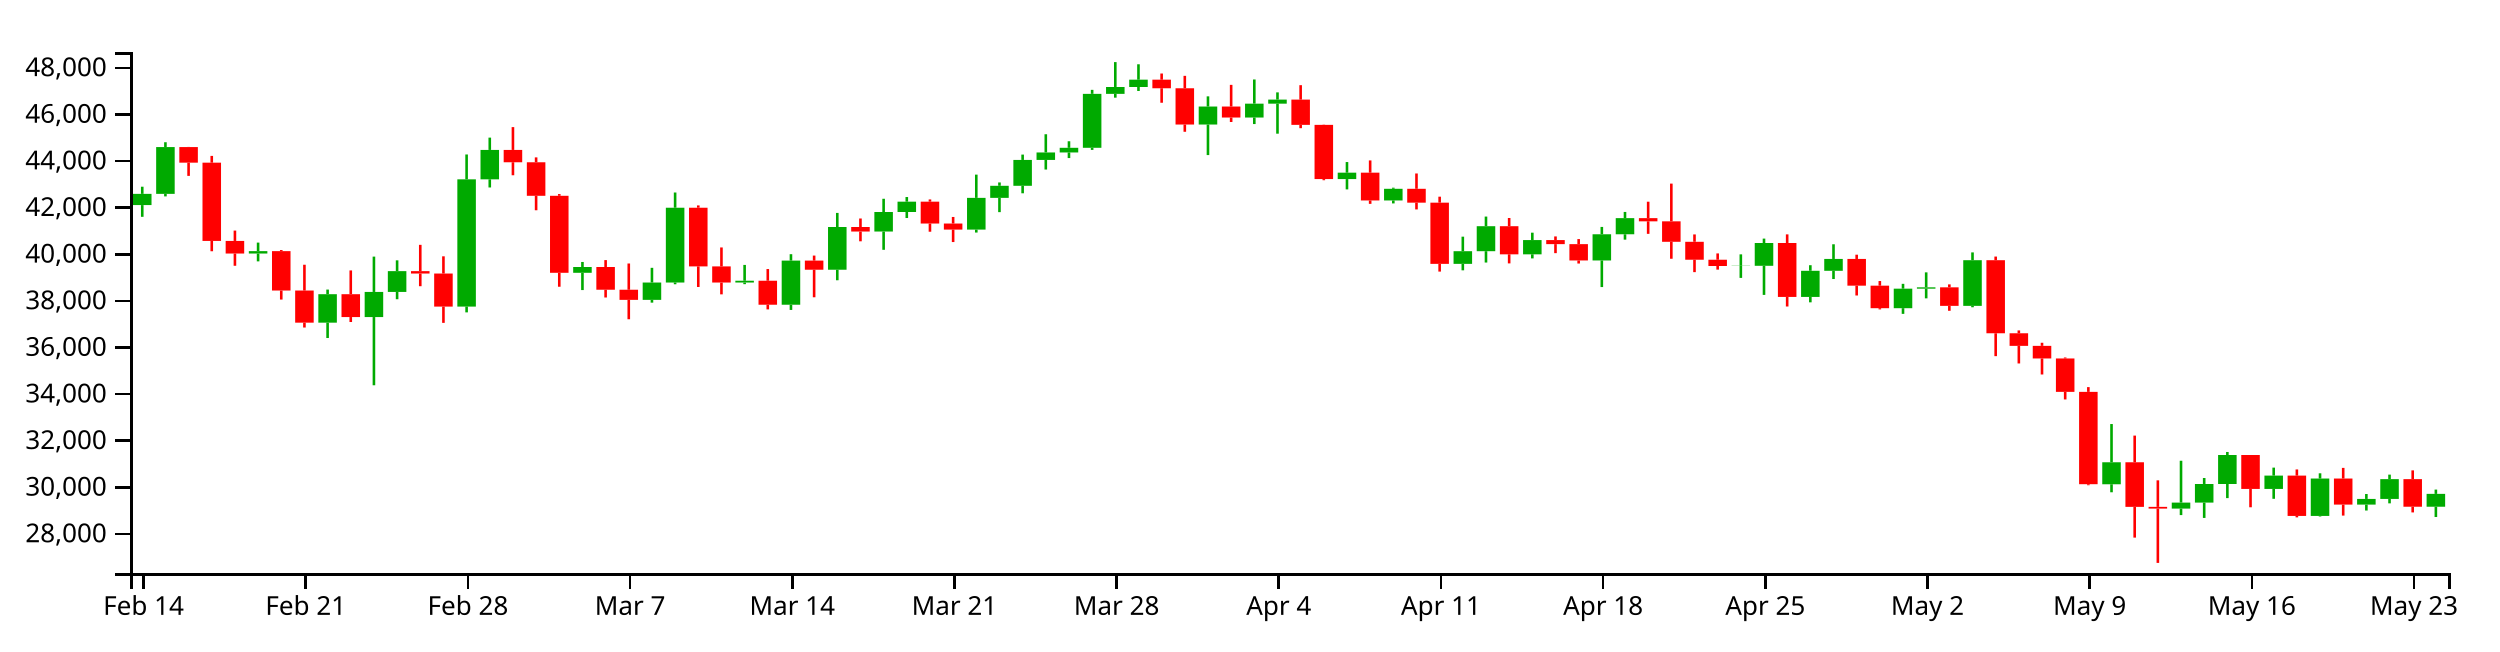
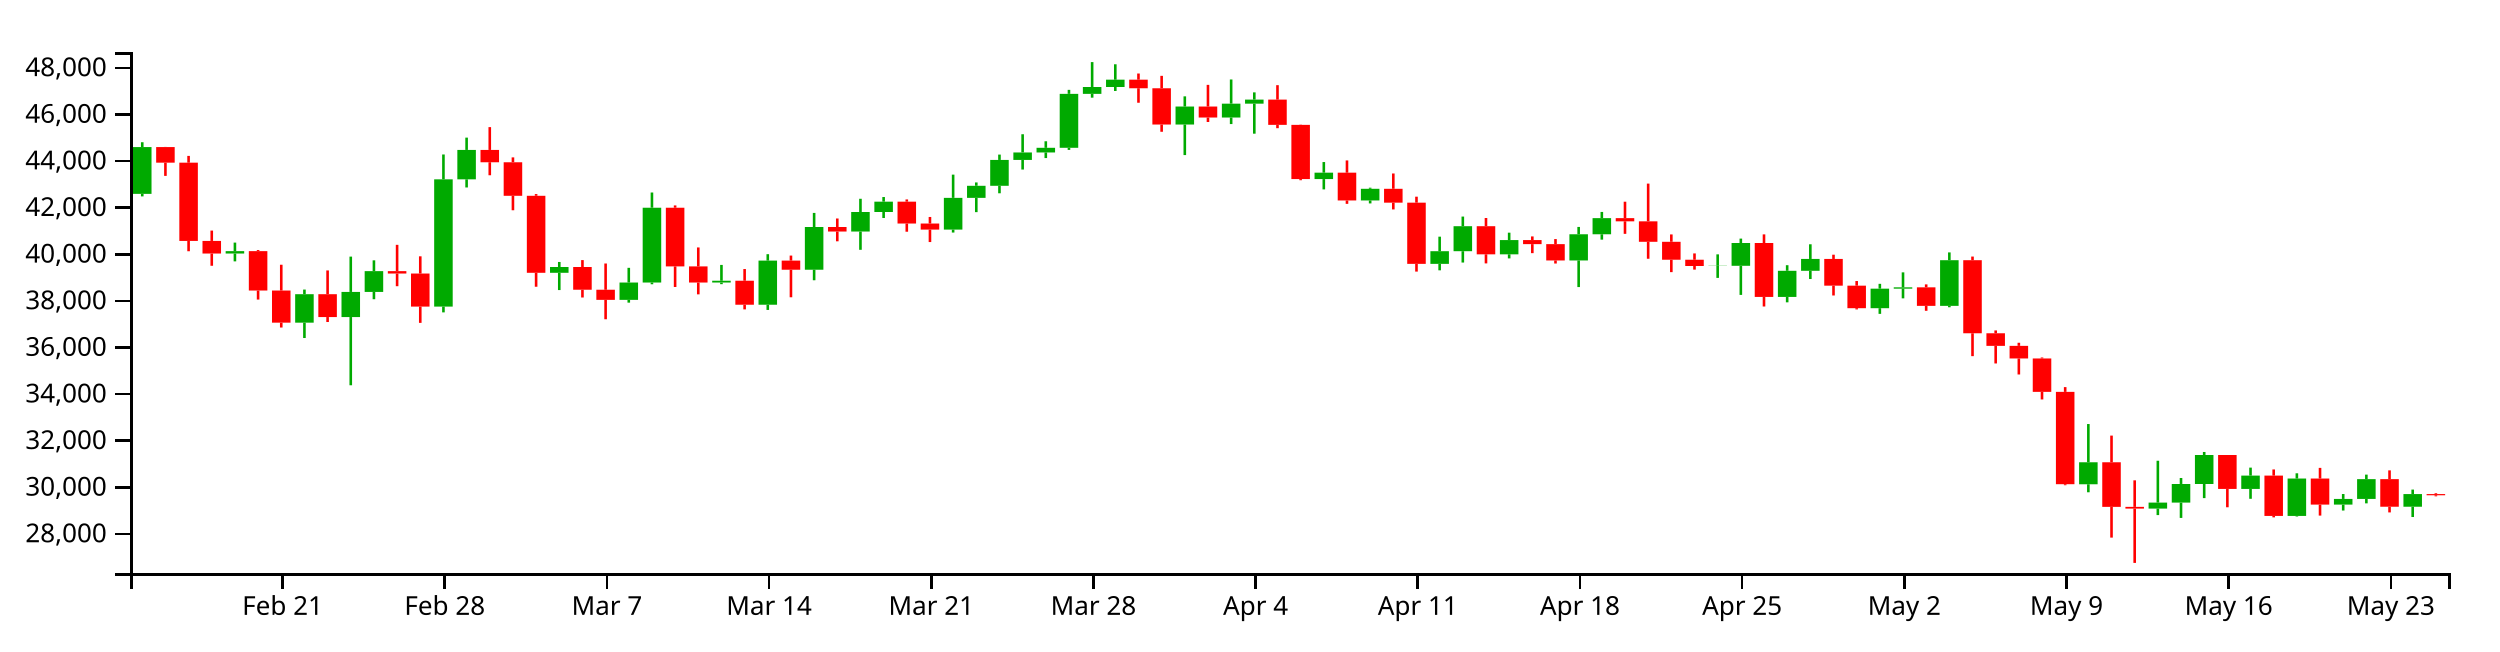
<svg xmlns="http://www.w3.org/2000/svg" version="1.1" width="960" height="250">
  <g transform="translate(50,20)">
    <style>.axis path,.axis line{fill:none;stroke:#000;shape-rendering:crispEdges;}path.candle{stroke:#000000;}path.candle.body{stroke-width:0;}path.candle.up{fill:#00AA00;stroke:#00AA00;}path.candle.down{fill:#FF0000;stroke:#FF0000;}</style>
    <g class="candlestick">
      <g class="data">
-         <path class="candle body up" d="M 1.068 58.758 l 7.117 0 L 8.185 54.442 l -7.117 0 L 1.068 58.758 M 9.964 54.442 l 7.117 0 L 17.081 36.464 l -7.117 0 L 9.964 54.442 M 45.55 77.364 l 7.117 0 L 52.667 76.427 l -7.117 0 L 45.55 77.364 M 72.239 103.908 l 7.117 0 L 79.356 92.972 l -7.117 0 L 72.239 103.908 M 90.032 101.744 l 7.117 0 L 97.149 92.105 l -7.117 0 L 90.032 101.744 M 98.928 92.091 l 7.117 0 L 106.046 84.123 l -7.117 0 L 98.928 92.091 M 125.618 97.726 l 7.117 0 L 132.735 48.857 l -7.117 0 L 125.618 97.726 M 134.514 48.857 l 7.117 0 L 141.631 37.571 l -7.117 0 L 134.514 48.857 M 170.1 84.754 l 7.117 0 L 177.217 82.523 l -7.117 0 L 170.1 84.754 M 196.789 95.14 l 7.117 0 L 203.906 88.494 l -7.117 0 L 196.789 95.14 M 205.686 88.494 l 7.117 0 L 212.803 59.759 l -7.117 0 L 205.686 88.494 M 232.375 88.504 l 7.117 0 L 239.492 87.808 l -7.117 0 L 232.375 88.504 M 250.168 97.025 l 7.117 0 L 257.285 80.076 l -7.117 0 L 250.168 97.025 M 267.961 83.575 l 7.117 0 L 275.078 67.166 l -7.117 0 L 267.961 83.575 M 285.754 68.921 l 7.117 0 L 292.871 61.408 l -7.117 0 L 285.754 68.921 M 294.65 61.408 l 7.117 0 L 301.767 57.438 l -7.117 0 L 294.65 61.408 M 321.339 68.166 l 7.117 0 L 328.457 55.979 l -7.117 0 L 321.339 68.166 M 330.236 55.979 l 7.117 0 L 337.353 51.338 l -7.117 0 L 330.236 55.979 M 339.132 51.338 l 7.117 0 L 346.25 41.417 l -7.117 0 L 339.132 51.338 M 348.029 41.417 l 7.117 0 L 355.146 38.538 l -7.117 0 L 348.029 41.417 M 356.925 38.538 l 7.117 0 L 364.042 36.765 l -7.117 0 L 356.925 38.538 M 365.822 36.765 l 7.117 0 L 372.939 16.035 l -7.117 0 L 365.822 36.765 M 374.718 16.035 l 7.117 0 L 381.835 13.4 l -7.117 0 L 374.718 16.035 M 383.615 13.4 l 7.117 0 L 390.732 10.603 l -7.117 0 L 383.615 13.4 M 410.304 27.824 l 7.117 0 L 417.421 20.906 l -7.117 0 L 410.304 27.824 M 428.097 25.134 l 7.117 0 L 435.214 19.797 l -7.117 0 L 428.097 25.134 M 436.993 19.797 l 7.117 0 L 444.11 18.248 l -7.117 0 L 436.993 19.797 M 463.683 48.763 l 7.117 0 L 470.8 46.314 l -7.117 0 L 463.683 48.763 M 481.475 56.982 l 7.117 0 L 488.593 52.491 l -7.117 0 L 481.475 56.982 M 508.165 81.337 l 7.117 0 L 515.282 76.465 l -7.117 0 L 508.165 81.337 M 517.061 76.464 l 7.117 0 L 524.178 66.864 l -7.117 0 L 517.061 76.464 M 534.854 77.651 l 7.117 0 L 541.971 72.196 l -7.117 0 L 534.854 77.651 M 561.543 80.016 l 7.117 0 L 568.661 69.966 l -7.117 0 L 561.543 80.016 M 570.44 69.966 l 7.117 0 L 577.557 63.773 l -7.117 0 L 570.44 69.966 M 614.922 82.132 l 7.117 0 L 622.039 82.056 l -7.117 0 L 614.922 82.132 M 623.818 82.056 l 7.117 0 L 630.936 73.322 l -7.117 0 L 623.818 82.056 M 641.611 94.025 l 7.117 0 L 648.729 83.975 l -7.117 0 L 641.611 94.025 M 650.508 83.975 l 7.117 0 L 657.625 79.443 l -7.117 0 L 650.508 83.975 M 677.197 98.337 l 7.117 0 L 684.314 90.842 l -7.117 0 L 677.197 98.337 M 686.094 90.842 l 7.117 0 L 693.211 90.333 l -7.117 0 L 686.094 90.842 M 703.886 97.458 l 7.117 0 L 711.004 79.909 l -7.117 0 L 703.886 97.458 M 757.265 165.959 l 7.117 0 L 764.382 157.521 l -7.117 0 L 757.265 165.959 M 783.954 175.306 l 7.117 0 L 791.072 173.003 l -7.117 0 L 783.954 175.306 M 792.851 173.003 l 7.117 0 L 799.968 165.847 l -7.117 0 L 792.851 173.003 M 801.747 165.847 l 7.117 0 L 808.864 154.731 l -7.117 0 L 801.747 165.847 M 819.54 167.75 l 7.117 0 L 826.657 162.641 l -7.117 0 L 819.54 167.75 M 837.333 178.119 l 7.117 0 L 844.45 163.766 l -7.117 0 L 837.333 178.119 M 855.126 173.773 l 7.117 0 L 862.243 171.589 l -7.117 0 L 855.126 173.773 M 864.022 171.589 l 7.117 0 L 871.14 163.992 l -7.117 0 L 864.022 171.589 M 881.815 174.595 l 7.117 0 L 888.932 169.657 l -7.117 0 L 881.815 174.595" />
-         <path class="candle body down" d="M 18.86 36.464 l 7.117 0 L 25.978 42.472 l -7.117 0 L 18.86 36.464 M 27.757 42.472 l 7.117 0 L 34.874 72.52 l -7.117 0 L 27.757 42.472 M 36.653 72.52 l 7.117 0 L 43.77 77.364 l -7.117 0 L 36.653 72.52 M 54.446 76.427 l 7.117 0 L 61.563 91.571 l -7.117 0 L 54.446 76.427 M 63.343 91.571 l 7.117 0 L 70.46 103.908 l -7.117 0 L 63.343 91.571 M 81.136 92.972 l 7.117 0 L 88.253 101.744 l -7.117 0 L 81.136 92.972 M 107.825 84.123 l 7.117 0 L 114.942 85.039 l -7.117 0 L 107.825 84.123 M 116.721 85.039 l 7.117 0 L 123.838 97.726 l -7.117 0 L 116.721 85.039 M 143.411 37.571 l 7.117 0 L 150.528 42.298 l -7.117 0 L 143.411 37.571 M 152.307 42.298 l 7.117 0 L 159.424 55.175 l -7.117 0 L 152.307 42.298 M 161.204 55.175 l 7.117 0 L 168.321 84.754 l -7.117 0 L 161.204 55.175 M 178.996 82.523 l 7.117 0 L 186.114 91.267 l -7.117 0 L 178.996 82.523 M 187.893 91.267 l 7.117 0 L 195.01 95.14 l -7.117 0 L 187.893 91.267 M 214.582 59.759 l 7.117 0 L 221.699 82.308 l -7.117 0 L 214.582 59.759 M 223.479 82.307 l 7.117 0 L 230.596 88.504 l -7.117 0 L 223.479 82.307 M 241.271 87.808 l 7.117 0 L 248.389 97.025 l -7.117 0 L 241.271 87.808 M 259.064 80.076 l 7.117 0 L 266.182 83.575 l -7.117 0 L 259.064 80.076 M 276.857 67.166 l 7.117 0 L 283.974 68.921 l -7.117 0 L 276.857 67.166 M 303.547 57.438 l 7.117 0 L 310.664 65.841 l -7.117 0 L 303.547 57.438 M 312.443 65.841 l 7.117 0 L 319.56 68.166 l -7.117 0 L 312.443 65.841 M 392.511 10.603 l 7.117 0 L 399.628 13.885 l -7.117 0 L 392.511 10.603 M 401.407 13.885 l 7.117 0 L 408.525 27.824 l -7.117 0 L 401.407 13.885 M 419.2 20.906 l 7.117 0 L 426.317 25.134 l -7.117 0 L 419.2 20.906 M 445.89 18.248 l 7.117 0 L 453.007 27.939 l -7.117 0 L 445.89 18.248 M 454.786 27.939 l 7.117 0 L 461.903 48.763 l -7.117 0 L 454.786 27.939 M 472.579 46.314 l 7.117 0 L 479.696 56.982 l -7.117 0 L 472.579 46.314 M 490.372 52.491 l 7.117 0 L 497.489 57.816 l -7.117 0 L 490.372 52.491 M 499.268 57.816 l 7.117 0 L 506.385 81.337 l -7.117 0 L 499.268 57.816 M 525.958 66.864 l 7.117 0 L 533.075 77.651 l -7.117 0 L 525.958 66.864 M 543.75 72.196 l 7.117 0 L 550.868 73.746 l -7.117 0 L 543.75 72.196 M 552.647 73.746 l 7.117 0 L 559.764 80.016 l -7.117 0 L 552.647 73.746 M 579.336 63.773 l 7.117 0 L 586.453 64.981 l -7.117 0 L 579.336 63.773 M 588.233 64.981 l 7.117 0 L 595.35 72.84 l -7.117 0 L 588.233 64.981 M 597.129 72.84 l 7.117 0 L 604.246 79.738 l -7.117 0 L 597.129 72.84 M 606.026 79.738 l 7.117 0 L 613.143 82.132 l -7.117 0 L 606.026 79.738 M 632.715 73.322 l 7.117 0 L 639.832 94.025 l -7.117 0 L 632.715 73.322 M 659.404 79.443 l 7.117 0 L 666.521 89.698 l -7.117 0 L 659.404 79.443 M 668.301 89.698 l 7.117 0 L 675.418 98.337 l -7.117 0 L 668.301 89.698 M 694.99 90.333 l 7.117 0 L 702.107 97.458 l -7.117 0 L 694.99 90.333 M 712.783 79.909 l 7.117 0 L 719.9 107.982 l -7.117 0 L 712.783 79.909 M 721.679 107.982 l 7.117 0 L 728.796 112.807 l -7.117 0 L 721.679 107.982 M 730.576 112.807 l 7.117 0 L 737.693 117.652 l -7.117 0 L 730.576 112.807 M 739.472 117.652 l 7.117 0 L 746.589 130.484 l -7.117 0 L 739.472 117.652 M 748.369 130.484 l 7.117 0 L 755.486 165.94 l -7.117 0 L 748.369 130.484 M 766.162 157.521 l 7.117 0 L 773.279 174.642 l -7.117 0 L 766.162 157.521 M 775.058 174.642 l 7.117 0 L 782.175 175.305 l -7.117 0 L 775.058 174.642 M 810.644 154.731 l 7.117 0 L 817.761 167.75 l -7.117 0 L 810.644 154.731 M 828.437 162.641 l 7.117 0 L 835.554 178.119 l -7.117 0 L 828.437 162.641 M 846.23 163.766 l 7.117 0 L 853.347 173.773 l -7.117 0 L 846.23 163.766 M 872.919 163.993 l 7.117 0 L 880.036 174.595 l -7.117 0 L 872.919 163.993" />
+         <path class="candle body up" d="M 1.068 54.442 l 7.117 0 L 8.185 36.464 l -7.117 0 L 1.068 54.442 M 36.653 77.364 l 7.117 0 L 43.77 76.427 l -7.117 0 L 36.653 77.364 M 63.343 103.908 l 7.117 0 L 70.46 92.972 l -7.117 0 L 63.343 103.908 M 81.136 101.744 l 7.117 0 L 88.253 92.105 l -7.117 0 L 81.136 101.744 M 90.032 92.091 l 7.117 0 L 97.149 84.123 l -7.117 0 L 90.032 92.091 M 116.721 97.726 l 7.117 0 L 123.838 48.857 l -7.117 0 L 116.721 97.726 M 125.618 48.857 l 7.117 0 L 132.735 37.571 l -7.117 0 L 125.618 48.857 M 161.204 84.754 l 7.117 0 L 168.321 82.523 l -7.117 0 L 161.204 84.754 M 187.893 95.14 l 7.117 0 L 195.01 88.494 l -7.117 0 L 187.893 95.14 M 196.789 88.494 l 7.117 0 L 203.906 59.759 l -7.117 0 L 196.789 88.494 M 223.479 88.504 l 7.117 0 L 230.596 87.808 l -7.117 0 L 223.479 88.504 M 241.271 97.025 l 7.117 0 L 248.389 80.076 l -7.117 0 L 241.271 97.025 M 259.064 83.575 l 7.117 0 L 266.182 67.166 l -7.117 0 L 259.064 83.575 M 276.857 68.921 l 7.117 0 L 283.974 61.408 l -7.117 0 L 276.857 68.921 M 285.754 61.408 l 7.117 0 L 292.871 57.438 l -7.117 0 L 285.754 61.408 M 312.443 68.166 l 7.117 0 L 319.56 55.979 l -7.117 0 L 312.443 68.166 M 321.339 55.979 l 7.117 0 L 328.457 51.338 l -7.117 0 L 321.339 55.979 M 330.236 51.338 l 7.117 0 L 337.353 41.417 l -7.117 0 L 330.236 51.338 M 339.132 41.417 l 7.117 0 L 346.25 38.538 l -7.117 0 L 339.132 41.417 M 348.029 38.538 l 7.117 0 L 355.146 36.765 l -7.117 0 L 348.029 38.538 M 356.925 36.765 l 7.117 0 L 364.042 16.035 l -7.117 0 L 356.925 36.765 M 365.822 16.035 l 7.117 0 L 372.939 13.4 l -7.117 0 L 365.822 16.035 M 374.718 13.4 l 7.117 0 L 381.835 10.603 l -7.117 0 L 374.718 13.4 M 401.407 27.824 l 7.117 0 L 408.525 20.906 l -7.117 0 L 401.407 27.824 M 419.2 25.134 l 7.117 0 L 426.317 19.797 l -7.117 0 L 419.2 25.134 M 428.097 19.797 l 7.117 0 L 435.214 18.248 l -7.117 0 L 428.097 19.797 M 454.786 48.763 l 7.117 0 L 461.903 46.314 l -7.117 0 L 454.786 48.763 M 472.579 56.982 l 7.117 0 L 479.696 52.491 l -7.117 0 L 472.579 56.982 M 499.268 81.337 l 7.117 0 L 506.385 76.465 l -7.117 0 L 499.268 81.337 M 508.165 76.464 l 7.117 0 L 515.282 66.864 l -7.117 0 L 508.165 76.464 M 525.958 77.651 l 7.117 0 L 533.075 72.196 l -7.117 0 L 525.958 77.651 M 552.647 80.016 l 7.117 0 L 559.764 69.966 l -7.117 0 L 552.647 80.016 M 561.543 69.966 l 7.117 0 L 568.661 63.773 l -7.117 0 L 561.543 69.966 M 606.026 82.132 l 7.117 0 L 613.143 82.056 l -7.117 0 L 606.026 82.132 M 614.922 82.056 l 7.117 0 L 622.039 73.322 l -7.117 0 L 614.922 82.056 M 632.715 94.025 l 7.117 0 L 639.832 83.975 l -7.117 0 L 632.715 94.025 M 641.611 83.975 l 7.117 0 L 648.729 79.443 l -7.117 0 L 641.611 83.975 M 668.301 98.337 l 7.117 0 L 675.418 90.842 l -7.117 0 L 668.301 98.337 M 677.197 90.842 l 7.117 0 L 684.314 90.333 l -7.117 0 L 677.197 90.842 M 694.99 97.458 l 7.117 0 L 702.107 79.909 l -7.117 0 L 694.99 97.458 M 748.369 165.959 l 7.117 0 L 755.486 157.521 l -7.117 0 L 748.369 165.959 M 775.058 175.306 l 7.117 0 L 782.175 173.003 l -7.117 0 L 775.058 175.306 M 783.954 173.003 l 7.117 0 L 791.072 165.847 l -7.117 0 L 783.954 173.003 M 792.851 165.847 l 7.117 0 L 799.968 154.731 l -7.117 0 L 792.851 165.847 M 810.644 167.75 l 7.117 0 L 817.761 162.641 l -7.117 0 L 810.644 167.75 M 828.437 178.119 l 7.117 0 L 835.554 163.766 l -7.117 0 L 828.437 178.119 M 846.23 173.773 l 7.117 0 L 853.347 171.589 l -7.117 0 L 846.23 173.773 M 855.126 171.589 l 7.117 0 L 862.243 163.992 l -7.117 0 L 855.126 171.589 M 872.919 174.595 l 7.117 0 L 880.036 169.714 l -7.117 0 L 872.919 174.595" />
+         <path class="candle body down" d="M 9.964 36.464 l 7.117 0 L 17.081 42.472 l -7.117 0 L 9.964 36.464 M 18.86 42.472 l 7.117 0 L 25.978 72.52 l -7.117 0 L 18.86 42.472 M 27.757 72.52 l 7.117 0 L 34.874 77.364 l -7.117 0 L 27.757 72.52 M 45.55 76.427 l 7.117 0 L 52.667 91.571 l -7.117 0 L 45.55 76.427 M 54.446 91.571 l 7.117 0 L 61.563 103.908 l -7.117 0 L 54.446 91.571 M 72.239 92.972 l 7.117 0 L 79.356 101.744 l -7.117 0 L 72.239 92.972 M 98.928 84.123 l 7.117 0 L 106.046 85.039 l -7.117 0 L 98.928 84.123 M 107.825 85.039 l 7.117 0 L 114.942 97.726 l -7.117 0 L 107.825 85.039 M 134.514 37.571 l 7.117 0 L 141.631 42.298 l -7.117 0 L 134.514 37.571 M 143.411 42.298 l 7.117 0 L 150.528 55.175 l -7.117 0 L 143.411 42.298 M 152.307 55.175 l 7.117 0 L 159.424 84.754 l -7.117 0 L 152.307 55.175 M 170.1 82.523 l 7.117 0 L 177.217 91.267 l -7.117 0 L 170.1 82.523 M 178.996 91.267 l 7.117 0 L 186.114 95.14 l -7.117 0 L 178.996 91.267 M 205.686 59.759 l 7.117 0 L 212.803 82.308 l -7.117 0 L 205.686 59.759 M 214.582 82.307 l 7.117 0 L 221.699 88.504 l -7.117 0 L 214.582 82.307 M 232.375 87.808 l 7.117 0 L 239.492 97.025 l -7.117 0 L 232.375 87.808 M 250.168 80.076 l 7.117 0 L 257.285 83.575 l -7.117 0 L 250.168 80.076 M 267.961 67.166 l 7.117 0 L 275.078 68.921 l -7.117 0 L 267.961 67.166 M 294.65 57.438 l 7.117 0 L 301.767 65.841 l -7.117 0 L 294.65 57.438 M 303.547 65.841 l 7.117 0 L 310.664 68.166 l -7.117 0 L 303.547 65.841 M 383.615 10.603 l 7.117 0 L 390.732 13.885 l -7.117 0 L 383.615 10.603 M 392.511 13.885 l 7.117 0 L 399.628 27.824 l -7.117 0 L 392.511 13.885 M 410.304 20.906 l 7.117 0 L 417.421 25.134 l -7.117 0 L 410.304 20.906 M 436.993 18.248 l 7.117 0 L 444.11 27.939 l -7.117 0 L 436.993 18.248 M 445.89 27.939 l 7.117 0 L 453.007 48.763 l -7.117 0 L 445.89 27.939 M 463.683 46.314 l 7.117 0 L 470.8 56.982 l -7.117 0 L 463.683 46.314 M 481.475 52.491 l 7.117 0 L 488.593 57.816 l -7.117 0 L 481.475 52.491 M 490.372 57.816 l 7.117 0 L 497.489 81.337 l -7.117 0 L 490.372 57.816 M 517.061 66.864 l 7.117 0 L 524.178 77.651 l -7.117 0 L 517.061 66.864 M 534.854 72.196 l 7.117 0 L 541.971 73.746 l -7.117 0 L 534.854 72.196 M 543.75 73.746 l 7.117 0 L 550.868 80.016 l -7.117 0 L 543.75 73.746 M 570.44 63.773 l 7.117 0 L 577.557 64.981 l -7.117 0 L 570.44 63.773 M 579.336 64.981 l 7.117 0 L 586.453 72.84 l -7.117 0 L 579.336 64.981 M 588.233 72.84 l 7.117 0 L 595.35 79.738 l -7.117 0 L 588.233 72.84 M 597.129 79.738 l 7.117 0 L 604.246 82.132 l -7.117 0 L 597.129 79.738 M 623.818 73.322 l 7.117 0 L 630.936 94.025 l -7.117 0 L 623.818 73.322 M 650.508 79.443 l 7.117 0 L 657.625 89.698 l -7.117 0 L 650.508 79.443 M 659.404 89.698 l 7.117 0 L 666.521 98.337 l -7.117 0 L 659.404 89.698 M 686.094 90.333 l 7.117 0 L 693.211 97.458 l -7.117 0 L 686.094 90.333 M 703.886 79.909 l 7.117 0 L 711.004 107.982 l -7.117 0 L 703.886 79.909 M 712.783 107.982 l 7.117 0 L 719.9 112.807 l -7.117 0 L 712.783 107.982 M 721.679 112.807 l 7.117 0 L 728.796 117.652 l -7.117 0 L 721.679 112.807 M 730.576 117.652 l 7.117 0 L 737.693 130.484 l -7.117 0 L 730.576 117.652 M 739.472 130.484 l 7.117 0 L 746.589 165.94 l -7.117 0 L 739.472 130.484 M 757.265 157.521 l 7.117 0 L 764.382 174.642 l -7.117 0 L 757.265 157.521 M 766.162 174.642 l 7.117 0 L 773.279 175.305 l -7.117 0 L 766.162 174.642 M 801.747 154.731 l 7.117 0 L 808.864 167.75 l -7.117 0 L 801.747 154.731 M 819.54 162.641 l 7.117 0 L 826.657 178.119 l -7.117 0 L 819.54 162.641 M 837.333 163.766 l 7.117 0 L 844.45 173.773 l -7.117 0 L 837.333 163.766 M 864.022 163.993 l 7.117 0 L 871.14 174.595 l -7.117 0 L 864.022 163.993 M 881.815 169.714 l 7.117 0 L 888.932 170.183 l -7.117 0 L 881.815 169.714" />
        <path class="candle body equal" />
-         <path class="candle wick up" d="M 4.626 51.699 L 4.626 54.442 M 4.626 58.758 L 4.626 63.26 M 13.523 34.616 L 13.523 36.464 M 13.523 54.442 L 13.523 55.416 M 49.108 73.159 L 49.108 76.427 M 49.108 77.364 L 49.108 80.365 M 75.798 91.194 L 75.798 92.972 M 75.798 103.908 L 75.798 109.798 M 93.591 78.54 L 93.591 92.105 M 93.591 101.744 L 93.591 127.944 M 102.487 79.967 L 102.487 84.123 M 102.487 92.091 L 102.487 94.904 M 129.176 39.319 L 129.176 48.857 M 129.176 97.726 L 129.176 99.953 M 138.073 32.848 L 138.073 37.571 M 138.073 48.857 L 138.073 51.989 M 173.659 80.596 L 173.659 82.523 M 173.659 84.754 L 173.659 91.385 M 200.348 82.844 L 200.348 88.494 M 200.348 95.14 L 200.348 96.217 M 209.244 53.922 L 209.244 59.759 M 209.244 88.494 L 209.244 89.158 M 235.934 81.728 L 235.934 87.808 M 235.934 88.504 L 235.934 89.122 M 253.727 77.608 L 253.727 80.076 M 253.727 97.025 L 253.727 99.015 M 271.519 61.761 L 271.519 67.166 M 271.519 83.575 L 271.519 87.619 M 289.312 56.329 L 289.312 61.408 M 289.312 68.921 L 289.312 75.927 M 298.209 55.658 L 298.209 57.438 M 298.209 61.408 L 298.209 63.718 M 324.898 47.058 L 324.898 55.979 M 324.898 68.166 L 324.898 69.3 M 333.794 50.057 L 333.794 51.338 M 333.794 55.979 L 333.794 61.462 M 342.691 39.363 L 342.691 41.417 M 342.691 51.338 L 342.691 54.222 M 351.587 31.549 L 351.587 38.538 M 351.587 41.417 L 351.587 45.108 M 360.484 34.244 L 360.484 36.765 M 360.484 38.538 L 360.484 40.696 M 369.38 14.503 L 369.38 16.035 M 369.38 36.765 L 369.38 37.569 M 378.277 3.846 L 378.277 13.4 M 378.277 16.035 L 378.277 17.504 M 387.173 4.682 L 387.173 10.603 M 387.173 13.4 L 387.173 14.934 M 413.862 16.999 L 413.862 20.906 M 413.862 27.824 L 413.862 39.55 M 431.655 10.52 L 431.655 19.797 M 431.655 25.134 L 431.655 27.64 M 440.552 15.472 L 440.552 18.248 M 440.552 19.797 L 440.552 31.335 M 467.241 42.226 L 467.241 46.314 M 467.241 48.763 L 467.241 52.729 M 485.034 52.079 L 485.034 52.491 M 485.034 56.982 L 485.034 58.115 M 511.723 70.88 L 511.723 76.465 M 511.723 81.337 L 511.723 83.805 M 520.62 63.163 L 520.62 66.864 M 520.62 76.464 L 520.62 80.817 M 538.413 69.347 L 538.413 72.196 M 538.413 77.651 L 538.413 79.226 M 565.102 67.142 L 565.102 69.966 M 565.102 80.016 L 565.102 90.232 M 573.998 61.385 L 573.998 63.773 M 573.998 69.966 L 573.998 72.025 M 618.481 77.672 L 618.481 82.056 M 618.481 82.132 L 618.481 86.714 M 627.377 71.623 L 627.377 73.322 M 627.377 82.056 L 627.377 93.243 M 645.17 81.836 L 645.17 83.975 M 645.17 94.025 L 645.17 96.095 M 654.066 73.801 L 654.066 79.443 M 654.066 83.975 L 654.066 87.145 M 680.756 88.992 L 680.756 90.842 M 680.756 98.337 L 680.756 100.524 M 689.652 84.586 L 689.652 90.333 M 689.652 90.842 L 689.652 94.567 M 707.445 76.922 L 707.445 79.909 M 707.445 97.458 L 707.445 97.986 M 760.824 142.828 L 760.824 157.521 M 760.824 165.959 L 760.824 169.035 M 787.513 156.928 L 787.513 173.003 M 787.513 175.306 L 787.513 177.794 M 796.409 163.551 L 796.409 165.847 M 796.409 173.003 L 796.409 178.883 M 805.306 153.558 L 805.306 154.731 M 805.306 165.847 L 805.306 171.276 M 823.099 159.568 L 823.099 162.641 M 823.099 167.75 L 823.099 171.541 M 840.892 161.744 L 840.892 163.766 M 840.892 178.119 L 840.892 178.333 M 858.685 169.7 L 858.685 171.589 M 858.685 173.773 L 858.685 176.043 M 867.581 162.256 L 867.581 163.992 M 867.581 171.589 L 867.581 173.289 M 885.374 168.002 L 885.374 169.657 M 885.374 174.595 L 885.374 178.534" style="stroke-width: 1px;" />
-         <path class="candle wick down" d="M 22.419 36.419 L 22.419 36.464 M 22.419 42.472 L 22.419 47.542 M 31.315 39.866 L 31.315 42.472 M 31.315 72.52 L 31.315 76.48 M 40.212 68.545 L 40.212 72.52 M 40.212 77.364 L 40.212 82.057 M 58.005 76.013 L 58.005 76.427 M 58.005 91.571 L 58.005 95.033 M 66.901 81.66 L 66.901 91.571 M 66.901 103.908 L 66.901 105.771 M 84.694 83.847 L 84.694 92.972 M 84.694 101.744 L 84.694 103.652 M 111.383 74.017 L 111.383 84.123 M 111.383 85.039 L 111.383 89.903 M 120.28 78.426 L 120.28 85.039 M 120.28 97.726 L 120.28 103.981 M 146.969 28.812 L 146.969 37.571 M 146.969 42.298 L 146.969 47.299 M 155.866 40.435 L 155.866 42.298 M 155.866 55.175 L 155.866 60.739 M 164.762 54.519 L 164.762 55.175 M 164.762 84.754 L 164.762 90.111 M 182.555 79.875 L 182.555 82.523 M 182.555 91.267 L 182.555 94.24 M 191.451 81.184 L 191.451 91.267 M 191.451 95.14 L 191.451 102.594 M 218.141 58.883 L 218.141 59.759 M 218.141 82.308 L 218.141 90.203 M 227.037 75.021 L 227.037 82.307 M 227.037 88.504 L 227.037 93.032 M 244.83 83.31 L 244.83 87.808 M 244.83 97.025 L 244.83 98.805 M 262.623 78.141 L 262.623 80.076 M 262.623 83.575 L 262.623 94.153 M 280.416 63.902 L 280.416 67.166 M 280.416 68.921 L 280.416 72.661 M 307.105 56.586 L 307.105 57.438 M 307.105 65.841 L 307.105 68.983 M 316.002 63.316 L 316.002 65.841 M 316.002 68.166 L 316.002 72.948 M 396.07 8.228 L 396.07 10.603 M 396.07 13.885 L 396.07 19.457 M 404.966 9.124 L 404.966 13.885 M 404.966 27.824 L 404.966 30.602 M 422.759 12.588 L 422.759 20.906 M 422.759 25.134 L 422.759 26.843 M 449.448 12.704 L 449.448 18.248 M 449.448 27.939 L 449.448 29.225 M 458.345 27.853 L 458.345 27.939 M 458.345 48.763 L 458.345 49.206 M 476.138 41.603 L 476.138 46.314 M 476.138 56.982 L 476.138 58.279 M 493.93 46.617 L 493.93 52.491 M 493.93 57.816 L 493.93 60.419 M 502.827 55.526 L 502.827 57.816 M 502.827 81.337 L 502.827 84.294 M 529.516 63.712 L 529.516 66.864 M 529.516 77.651 L 529.516 81.145 M 547.309 70.787 L 547.309 72.196 M 547.309 73.746 L 547.309 77.211 M 556.206 71.805 L 556.206 73.746 M 556.206 80.016 L 556.206 81.196 M 582.895 57.457 L 582.895 63.773 M 582.895 64.981 L 582.895 69.797 M 591.791 50.504 L 591.791 64.981 M 591.791 72.84 L 591.791 79.363 M 600.688 70.02 L 600.688 72.84 M 600.688 79.738 L 600.688 84.5 M 609.584 77.314 L 609.584 79.738 M 609.584 82.132 L 609.584 83.534 M 636.273 70 L 636.273 73.322 M 636.273 94.025 L 636.273 97.697 M 662.963 77.804 L 662.963 79.443 M 662.963 89.698 L 662.963 93.467 M 671.859 87.915 L 671.859 89.698 M 671.859 98.337 L 671.859 98.807 M 698.549 89.203 L 698.549 90.333 M 698.549 97.458 L 698.549 99.348 M 716.341 78.518 L 716.341 79.909 M 716.341 107.982 L 716.341 116.761 M 725.238 106.884 L 725.238 107.982 M 725.238 112.807 L 725.238 119.57 M 734.134 111.621 L 734.134 112.807 M 734.134 117.652 L 734.134 123.803 M 743.031 117.277 L 743.031 117.652 M 743.031 130.484 L 743.031 133.388 M 751.927 128.652 L 751.927 130.484 M 751.927 165.94 L 751.927 166.325 M 769.72 147.27 L 769.72 157.521 M 769.72 174.642 L 769.72 186.444 M 778.617 164.448 L 778.617 174.642 M 778.617 175.305 L 778.617 196.154 M 814.202 154.731 L 814.202 154.731 M 814.202 167.75 L 814.202 174.793 M 831.995 160.269 L 831.995 162.641 M 831.995 178.119 L 831.995 178.664 M 849.788 159.667 L 849.788 163.766 M 849.788 173.773 L 849.788 177.988 M 876.477 160.623 L 876.477 163.993 M 876.477 174.595 L 876.477 176.768" style="stroke-width: 1px;" />
+         <path class="candle wick up" d="M 4.626 34.616 L 4.626 36.464 M 4.626 54.442 L 4.626 55.416 M 40.212 73.159 L 40.212 76.427 M 40.212 77.364 L 40.212 80.365 M 66.901 91.194 L 66.901 92.972 M 66.901 103.908 L 66.901 109.798 M 84.694 78.54 L 84.694 92.105 M 84.694 101.744 L 84.694 127.944 M 93.591 79.967 L 93.591 84.123 M 93.591 92.091 L 93.591 94.904 M 120.28 39.319 L 120.28 48.857 M 120.28 97.726 L 120.28 99.953 M 129.176 32.848 L 129.176 37.571 M 129.176 48.857 L 129.176 51.989 M 164.762 80.596 L 164.762 82.523 M 164.762 84.754 L 164.762 91.385 M 191.451 82.844 L 191.451 88.494 M 191.451 95.14 L 191.451 96.217 M 200.348 53.922 L 200.348 59.759 M 200.348 88.494 L 200.348 89.158 M 227.037 81.728 L 227.037 87.808 M 227.037 88.504 L 227.037 89.122 M 244.83 77.608 L 244.83 80.076 M 244.83 97.025 L 244.83 99.015 M 262.623 61.761 L 262.623 67.166 M 262.623 83.575 L 262.623 87.619 M 280.416 56.329 L 280.416 61.408 M 280.416 68.921 L 280.416 75.927 M 289.312 55.658 L 289.312 57.438 M 289.312 61.408 L 289.312 63.718 M 316.002 47.058 L 316.002 55.979 M 316.002 68.166 L 316.002 69.3 M 324.898 50.057 L 324.898 51.338 M 324.898 55.979 L 324.898 61.462 M 333.794 39.363 L 333.794 41.417 M 333.794 51.338 L 333.794 54.222 M 342.691 31.549 L 342.691 38.538 M 342.691 41.417 L 342.691 45.108 M 351.587 34.244 L 351.587 36.765 M 351.587 38.538 L 351.587 40.696 M 360.484 14.503 L 360.484 16.035 M 360.484 36.765 L 360.484 37.569 M 369.38 3.846 L 369.38 13.4 M 369.38 16.035 L 369.38 17.504 M 378.277 4.682 L 378.277 10.603 M 378.277 13.4 L 378.277 14.934 M 404.966 16.999 L 404.966 20.906 M 404.966 27.824 L 404.966 39.55 M 422.759 10.52 L 422.759 19.797 M 422.759 25.134 L 422.759 27.64 M 431.655 15.472 L 431.655 18.248 M 431.655 19.797 L 431.655 31.335 M 458.345 42.226 L 458.345 46.314 M 458.345 48.763 L 458.345 52.729 M 476.138 52.079 L 476.138 52.491 M 476.138 56.982 L 476.138 58.115 M 502.827 70.88 L 502.827 76.465 M 502.827 81.337 L 502.827 83.805 M 511.723 63.163 L 511.723 66.864 M 511.723 76.464 L 511.723 80.817 M 529.516 69.347 L 529.516 72.196 M 529.516 77.651 L 529.516 79.226 M 556.206 67.142 L 556.206 69.966 M 556.206 80.016 L 556.206 90.232 M 565.102 61.385 L 565.102 63.773 M 565.102 69.966 L 565.102 72.025 M 609.584 77.672 L 609.584 82.056 M 609.584 82.132 L 609.584 86.714 M 618.481 71.623 L 618.481 73.322 M 618.481 82.056 L 618.481 93.243 M 636.273 81.836 L 636.273 83.975 M 636.273 94.025 L 636.273 96.095 M 645.17 73.801 L 645.17 79.443 M 645.17 83.975 L 645.17 87.145 M 671.859 88.992 L 671.859 90.842 M 671.859 98.337 L 671.859 100.524 M 680.756 84.586 L 680.756 90.333 M 680.756 90.842 L 680.756 94.567 M 698.549 76.922 L 698.549 79.909 M 698.549 97.458 L 698.549 97.986 M 751.927 142.828 L 751.927 157.521 M 751.927 165.959 L 751.927 169.035 M 778.617 156.928 L 778.617 173.003 M 778.617 175.306 L 778.617 177.794 M 787.513 163.551 L 787.513 165.847 M 787.513 173.003 L 787.513 178.883 M 796.409 153.558 L 796.409 154.731 M 796.409 165.847 L 796.409 171.276 M 814.202 159.568 L 814.202 162.641 M 814.202 167.75 L 814.202 171.541 M 831.995 161.744 L 831.995 163.766 M 831.995 178.119 L 831.995 178.333 M 849.788 169.7 L 849.788 171.589 M 849.788 173.773 L 849.788 176.043 M 858.685 162.256 L 858.685 163.992 M 858.685 171.589 L 858.685 173.289 M 876.477 168.002 L 876.477 169.714 M 876.477 174.595 L 876.477 178.534" style="stroke-width: 1px;" />
+         <path class="candle wick down" d="M 13.523 36.419 L 13.523 36.464 M 13.523 42.472 L 13.523 47.542 M 22.419 39.866 L 22.419 42.472 M 22.419 72.52 L 22.419 76.48 M 31.315 68.545 L 31.315 72.52 M 31.315 77.364 L 31.315 82.057 M 49.108 76.013 L 49.108 76.427 M 49.108 91.571 L 49.108 95.033 M 58.005 81.66 L 58.005 91.571 M 58.005 103.908 L 58.005 105.771 M 75.798 83.847 L 75.798 92.972 M 75.798 101.744 L 75.798 103.652 M 102.487 74.017 L 102.487 84.123 M 102.487 85.039 L 102.487 89.903 M 111.383 78.426 L 111.383 85.039 M 111.383 97.726 L 111.383 103.981 M 138.073 28.812 L 138.073 37.571 M 138.073 42.298 L 138.073 47.299 M 146.969 40.435 L 146.969 42.298 M 146.969 55.175 L 146.969 60.739 M 155.866 54.519 L 155.866 55.175 M 155.866 84.754 L 155.866 90.111 M 173.659 79.875 L 173.659 82.523 M 173.659 91.267 L 173.659 94.24 M 182.555 81.184 L 182.555 91.267 M 182.555 95.14 L 182.555 102.594 M 209.244 58.883 L 209.244 59.759 M 209.244 82.308 L 209.244 90.203 M 218.141 75.021 L 218.141 82.307 M 218.141 88.504 L 218.141 93.032 M 235.934 83.31 L 235.934 87.808 M 235.934 97.025 L 235.934 98.805 M 253.727 78.141 L 253.727 80.076 M 253.727 83.575 L 253.727 94.153 M 271.519 63.902 L 271.519 67.166 M 271.519 68.921 L 271.519 72.661 M 298.209 56.586 L 298.209 57.438 M 298.209 65.841 L 298.209 68.983 M 307.105 63.316 L 307.105 65.841 M 307.105 68.166 L 307.105 72.948 M 387.173 8.228 L 387.173 10.603 M 387.173 13.885 L 387.173 19.457 M 396.07 9.124 L 396.07 13.885 M 396.07 27.824 L 396.07 30.602 M 413.862 12.588 L 413.862 20.906 M 413.862 25.134 L 413.862 26.843 M 440.552 12.704 L 440.552 18.248 M 440.552 27.939 L 440.552 29.225 M 449.448 27.853 L 449.448 27.939 M 449.448 48.763 L 449.448 49.206 M 467.241 41.603 L 467.241 46.314 M 467.241 56.982 L 467.241 58.279 M 485.034 46.617 L 485.034 52.491 M 485.034 57.816 L 485.034 60.419 M 493.93 55.526 L 493.93 57.816 M 493.93 81.337 L 493.93 84.294 M 520.62 63.712 L 520.62 66.864 M 520.62 77.651 L 520.62 81.145 M 538.413 70.787 L 538.413 72.196 M 538.413 73.746 L 538.413 77.211 M 547.309 71.805 L 547.309 73.746 M 547.309 80.016 L 547.309 81.196 M 573.998 57.457 L 573.998 63.773 M 573.998 64.981 L 573.998 69.797 M 582.895 50.504 L 582.895 64.981 M 582.895 72.84 L 582.895 79.363 M 591.791 70.02 L 591.791 72.84 M 591.791 79.738 L 591.791 84.5 M 600.688 77.314 L 600.688 79.738 M 600.688 82.132 L 600.688 83.534 M 627.377 70 L 627.377 73.322 M 627.377 94.025 L 627.377 97.697 M 654.066 77.804 L 654.066 79.443 M 654.066 89.698 L 654.066 93.467 M 662.963 87.915 L 662.963 89.698 M 662.963 98.337 L 662.963 98.807 M 689.652 89.203 L 689.652 90.333 M 689.652 97.458 L 689.652 99.348 M 707.445 78.518 L 707.445 79.909 M 707.445 107.982 L 707.445 116.761 M 716.341 106.884 L 716.341 107.982 M 716.341 112.807 L 716.341 119.57 M 725.238 111.621 L 725.238 112.807 M 725.238 117.652 L 725.238 123.803 M 734.134 117.277 L 734.134 117.652 M 734.134 130.484 L 734.134 133.388 M 743.031 128.652 L 743.031 130.484 M 743.031 165.94 L 743.031 166.325 M 760.824 147.27 L 760.824 157.521 M 760.824 174.642 L 760.824 186.444 M 769.72 164.448 L 769.72 174.642 M 769.72 175.305 L 769.72 196.154 M 805.306 154.731 L 805.306 154.731 M 805.306 167.75 L 805.306 174.793 M 823.099 160.269 L 823.099 162.641 M 823.099 178.119 L 823.099 178.664 M 840.892 159.667 L 840.892 163.766 M 840.892 173.773 L 840.892 177.988 M 867.581 160.623 L 867.581 163.993 M 867.581 174.595 L 867.581 176.768 M 885.374 169.407 L 885.374 169.714 M 885.374 170.183 L 885.374 170.584" style="stroke-width: 1px;" />
        <path class="candle wick equal" style="stroke-width: 1px;" />
      </g>
    </g>
    <g class="x axis" transform="translate(0,200)" fill="none" font-size="10" font-family="sans-serif" text-anchor="middle">
      <path class="domain" stroke="#000" d="M0.5,6V0.5H890.5V6" />
-       <g class="tick" opacity="1" transform="translate(4.62615,0)">
-         <line stroke="#000" y2="6" x1="0.5" x2="0.5" />
-         <text fill="#000" y="9" x="0.5" dy="0.71em">Feb 14</text>
-       </g>
-       <g class="tick" opacity="1" transform="translate(66.90124,0)">
+       <g class="tick" opacity="1" transform="translate(58.0048,0)">
        <line stroke="#000" y2="6" x1="0.5" x2="0.5" />
        <text fill="#000" y="9" x="0.5" dy="0.71em">Feb 21</text>
      </g>
-       <g class="tick" opacity="1" transform="translate(129.1763,0)">
+       <g class="tick" opacity="1" transform="translate(120.2799,0)">
        <line stroke="#000" y2="6" x1="0.5" x2="0.5" />
        <text fill="#000" y="9" x="0.5" dy="0.71em">Feb 28</text>
      </g>
-       <g class="tick" opacity="1" transform="translate(191.4514,0)">
+       <g class="tick" opacity="1" transform="translate(182.555,0)">
        <line stroke="#000" y2="6" x1="0.5" x2="0.5" />
        <text fill="#000" y="9" x="0.5" dy="0.71em">Mar  7</text>
      </g>
-       <g class="tick" opacity="1" transform="translate(253.7265,0)">
+       <g class="tick" opacity="1" transform="translate(244.8301,0)">
        <line stroke="#000" y2="6" x1="0.5" x2="0.5" />
        <text fill="#000" y="9" x="0.5" dy="0.71em">Mar 14</text>
      </g>
-       <g class="tick" opacity="1" transform="translate(316.0016,0)">
+       <g class="tick" opacity="1" transform="translate(307.1052,0)">
        <line stroke="#000" y2="6" x1="0.5" x2="0.5" />
        <text fill="#000" y="9" x="0.5" dy="0.71em">Mar 21</text>
      </g>
-       <g class="tick" opacity="1" transform="translate(378.2767,0)">
+       <g class="tick" opacity="1" transform="translate(369.3802,0)">
        <line stroke="#000" y2="6" x1="0.5" x2="0.5" />
        <text fill="#000" y="9" x="0.5" dy="0.71em">Mar 28</text>
      </g>
-       <g class="tick" opacity="1" transform="translate(440.5518,0)">
+       <g class="tick" opacity="1" transform="translate(431.6553,0)">
        <line stroke="#000" y2="6" x1="0.5" x2="0.5" />
        <text fill="#000" y="9" x="0.5" dy="0.71em">Apr  4</text>
      </g>
-       <g class="tick" opacity="1" transform="translate(502.8269,0)">
+       <g class="tick" opacity="1" transform="translate(493.9304,0)">
        <line stroke="#000" y2="6" x1="0.5" x2="0.5" />
        <text fill="#000" y="9" x="0.5" dy="0.71em">Apr 11</text>
      </g>
-       <g class="tick" opacity="1" transform="translate(565.102,0)">
+       <g class="tick" opacity="1" transform="translate(556.2055,0)">
        <line stroke="#000" y2="6" x1="0.5" x2="0.5" />
        <text fill="#000" y="9" x="0.5" dy="0.71em">Apr 18</text>
      </g>
-       <g class="tick" opacity="1" transform="translate(627.377,0)">
+       <g class="tick" opacity="1" transform="translate(618.4806,0)">
        <line stroke="#000" y2="6" x1="0.5" x2="0.5" />
        <text fill="#000" y="9" x="0.5" dy="0.71em">Apr 25</text>
      </g>
-       <g class="tick" opacity="1" transform="translate(689.6521,0)">
+       <g class="tick" opacity="1" transform="translate(680.7557,0)">
        <line stroke="#000" y2="6" x1="0.5" x2="0.5" />
        <text fill="#000" y="9" x="0.5" dy="0.71em">May  2</text>
      </g>
-       <g class="tick" opacity="1" transform="translate(751.9272,0)">
+       <g class="tick" opacity="1" transform="translate(743.0308,0)">
        <line stroke="#000" y2="6" x1="0.5" x2="0.5" />
        <text fill="#000" y="9" x="0.5" dy="0.71em">May  9</text>
      </g>
-       <g class="tick" opacity="1" transform="translate(814.2023,0)">
+       <g class="tick" opacity="1" transform="translate(805.3059,0)">
        <line stroke="#000" y2="6" x1="0.5" x2="0.5" />
        <text fill="#000" y="9" x="0.5" dy="0.71em">May 16</text>
      </g>
-       <g class="tick" opacity="1" transform="translate(876.4774,0)">
+       <g class="tick" opacity="1" transform="translate(867.581,0)">
        <line stroke="#000" y2="6" x1="0.5" x2="0.5" />
        <text fill="#000" y="9" x="0.5" dy="0.71em">May 23</text>
      </g>
    </g>
    <g class="y axis" fill="none" font-size="10" font-family="sans-serif" text-anchor="end">
      <path class="domain" stroke="#000" d="M-6,200.5H0.5V0.5H-6" />
      <g class="tick" opacity="1" transform="translate(0,184.5204)">
        <line stroke="#000" x2="-6" y1="0.5" y2="0.5" />
        <text fill="#000" x="-9" y="0.5" dy="0.32em">28,000</text>
      </g>
      <g class="tick" opacity="1" transform="translate(0,166.6229)">
        <line stroke="#000" x2="-6" y1="0.5" y2="0.5" />
        <text fill="#000" x="-9" y="0.5" dy="0.32em">30,000</text>
      </g>
      <g class="tick" opacity="1" transform="translate(0,148.7254)">
        <line stroke="#000" x2="-6" y1="0.5" y2="0.5" />
        <text fill="#000" x="-9" y="0.5" dy="0.32em">32,000</text>
      </g>
      <g class="tick" opacity="1" transform="translate(0,130.8278)">
        <line stroke="#000" x2="-6" y1="0.5" y2="0.5" />
        <text fill="#000" x="-9" y="0.5" dy="0.32em">34,000</text>
      </g>
      <g class="tick" opacity="1" transform="translate(0,112.9303)">
        <line stroke="#000" x2="-6" y1="0.5" y2="0.5" />
        <text fill="#000" x="-9" y="0.5" dy="0.32em">36,000</text>
      </g>
      <g class="tick" opacity="1" transform="translate(0,95.03272)">
        <line stroke="#000" x2="-6" y1="0.5" y2="0.5" />
        <text fill="#000" x="-9" y="0.5" dy="0.32em">38,000</text>
      </g>
      <g class="tick" opacity="1" transform="translate(0,77.13517)">
        <line stroke="#000" x2="-6" y1="0.5" y2="0.5" />
        <text fill="#000" x="-9" y="0.5" dy="0.32em">40,000</text>
      </g>
      <g class="tick" opacity="1" transform="translate(0,59.23762)">
        <line stroke="#000" x2="-6" y1="0.5" y2="0.5" />
        <text fill="#000" x="-9" y="0.5" dy="0.32em">42,000</text>
      </g>
      <g class="tick" opacity="1" transform="translate(0,41.34008)">
        <line stroke="#000" x2="-6" y1="0.5" y2="0.5" />
        <text fill="#000" x="-9" y="0.5" dy="0.32em">44,000</text>
      </g>
      <g class="tick" opacity="1" transform="translate(0,23.44253)">
        <line stroke="#000" x2="-6" y1="0.5" y2="0.5" />
        <text fill="#000" x="-9" y="0.5" dy="0.32em">46,000</text>
      </g>
      <g class="tick" opacity="1" transform="translate(0,5.544989)">
        <line stroke="#000" x2="-6" y1="0.5" y2="0.5" />
        <text fill="#000" x="-9" y="0.5" dy="0.32em">48,000</text>
      </g>
      <text transform="rotate(-90)" y="6" dy=".71em" style="text-anchor: end;">Price ($)</text>
    </g>
  </g>
</svg>
